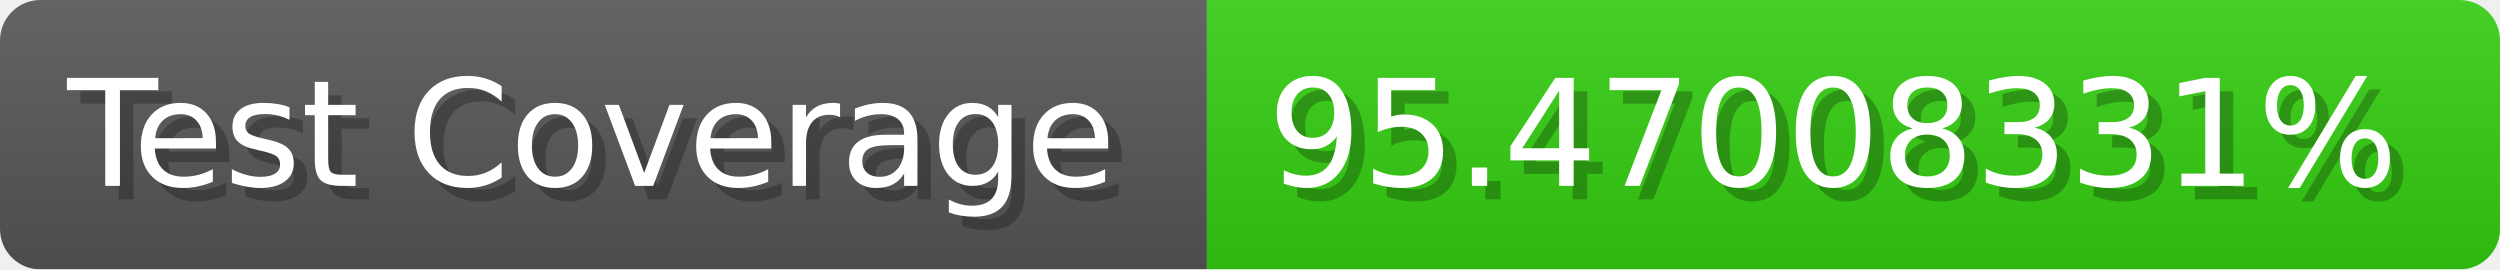
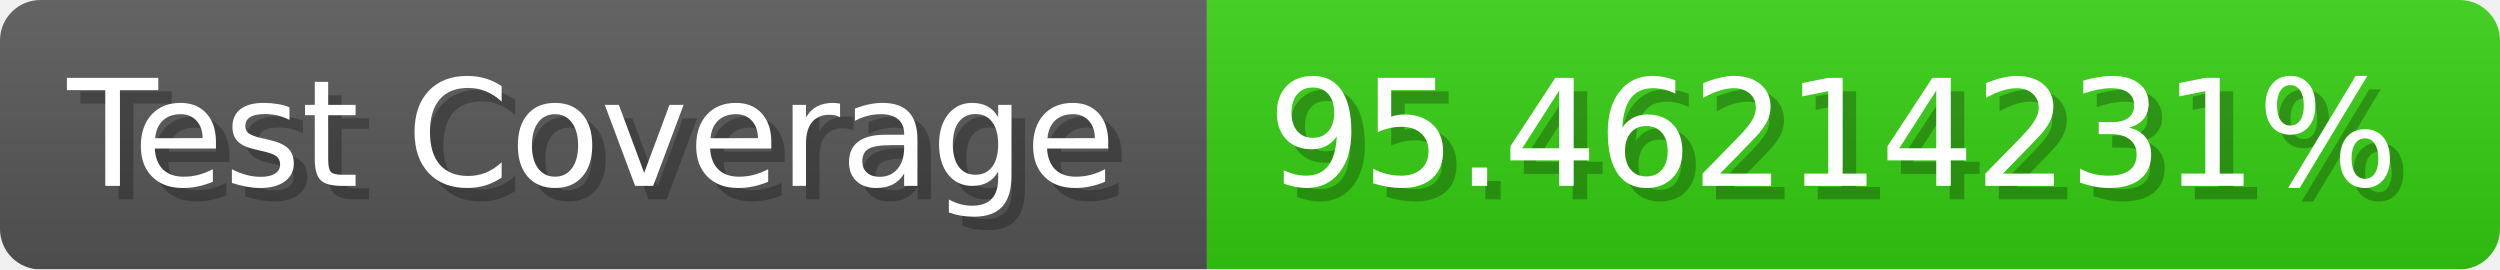
- <svg xmlns="http://www.w3.org/2000/svg" width="185.6" height="20" viewBox="0 0 1856 200" role="img" aria-label="Test Coverage: 95.47008331%">
+ <svg xmlns="http://www.w3.org/2000/svg" width="185.6" height="20" viewBox="0 0 1856 200" role="img" aria-label="Test Coverage: 95.46214231%">
  <linearGradient id="a" x2="0" y2="100%">
    <stop offset="0" stop-opacity=".1" stop-color="#EEE" />
    <stop offset="1" stop-opacity=".1" />
  </linearGradient>
  <mask id="m">
    <rect width="1856" height="200" rx="30" fill="#FFF" />
  </mask>
  <g mask="url(#m)">
    <rect width="896" height="200" fill="#555" />
    <rect width="960" height="200" fill="#3C1" x="896" />
    <rect width="1856" height="200" fill="url(#a)" />
  </g>
  <g aria-hidden="true" fill="#fff" text-anchor="start" font-family="Verdana,DejaVu Sans,sans-serif" font-size="110">
    <text x="60" y="148" textLength="796" fill="#000" opacity="0.25">Test Coverage</text>
    <text x="50" y="138" textLength="796">Test Coverage</text>
-     <text x="951" y="148" textLength="860" fill="#000" opacity="0.25">95.47008331%</text>
-     <text x="941" y="138" textLength="860">95.47008331%</text>
+     <text x="951" y="148" textLength="860" fill="#000" opacity="0.25">95.46214231%</text>
+     <text x="941" y="138" textLength="860">95.46214231%</text>
  </g>
</svg>
